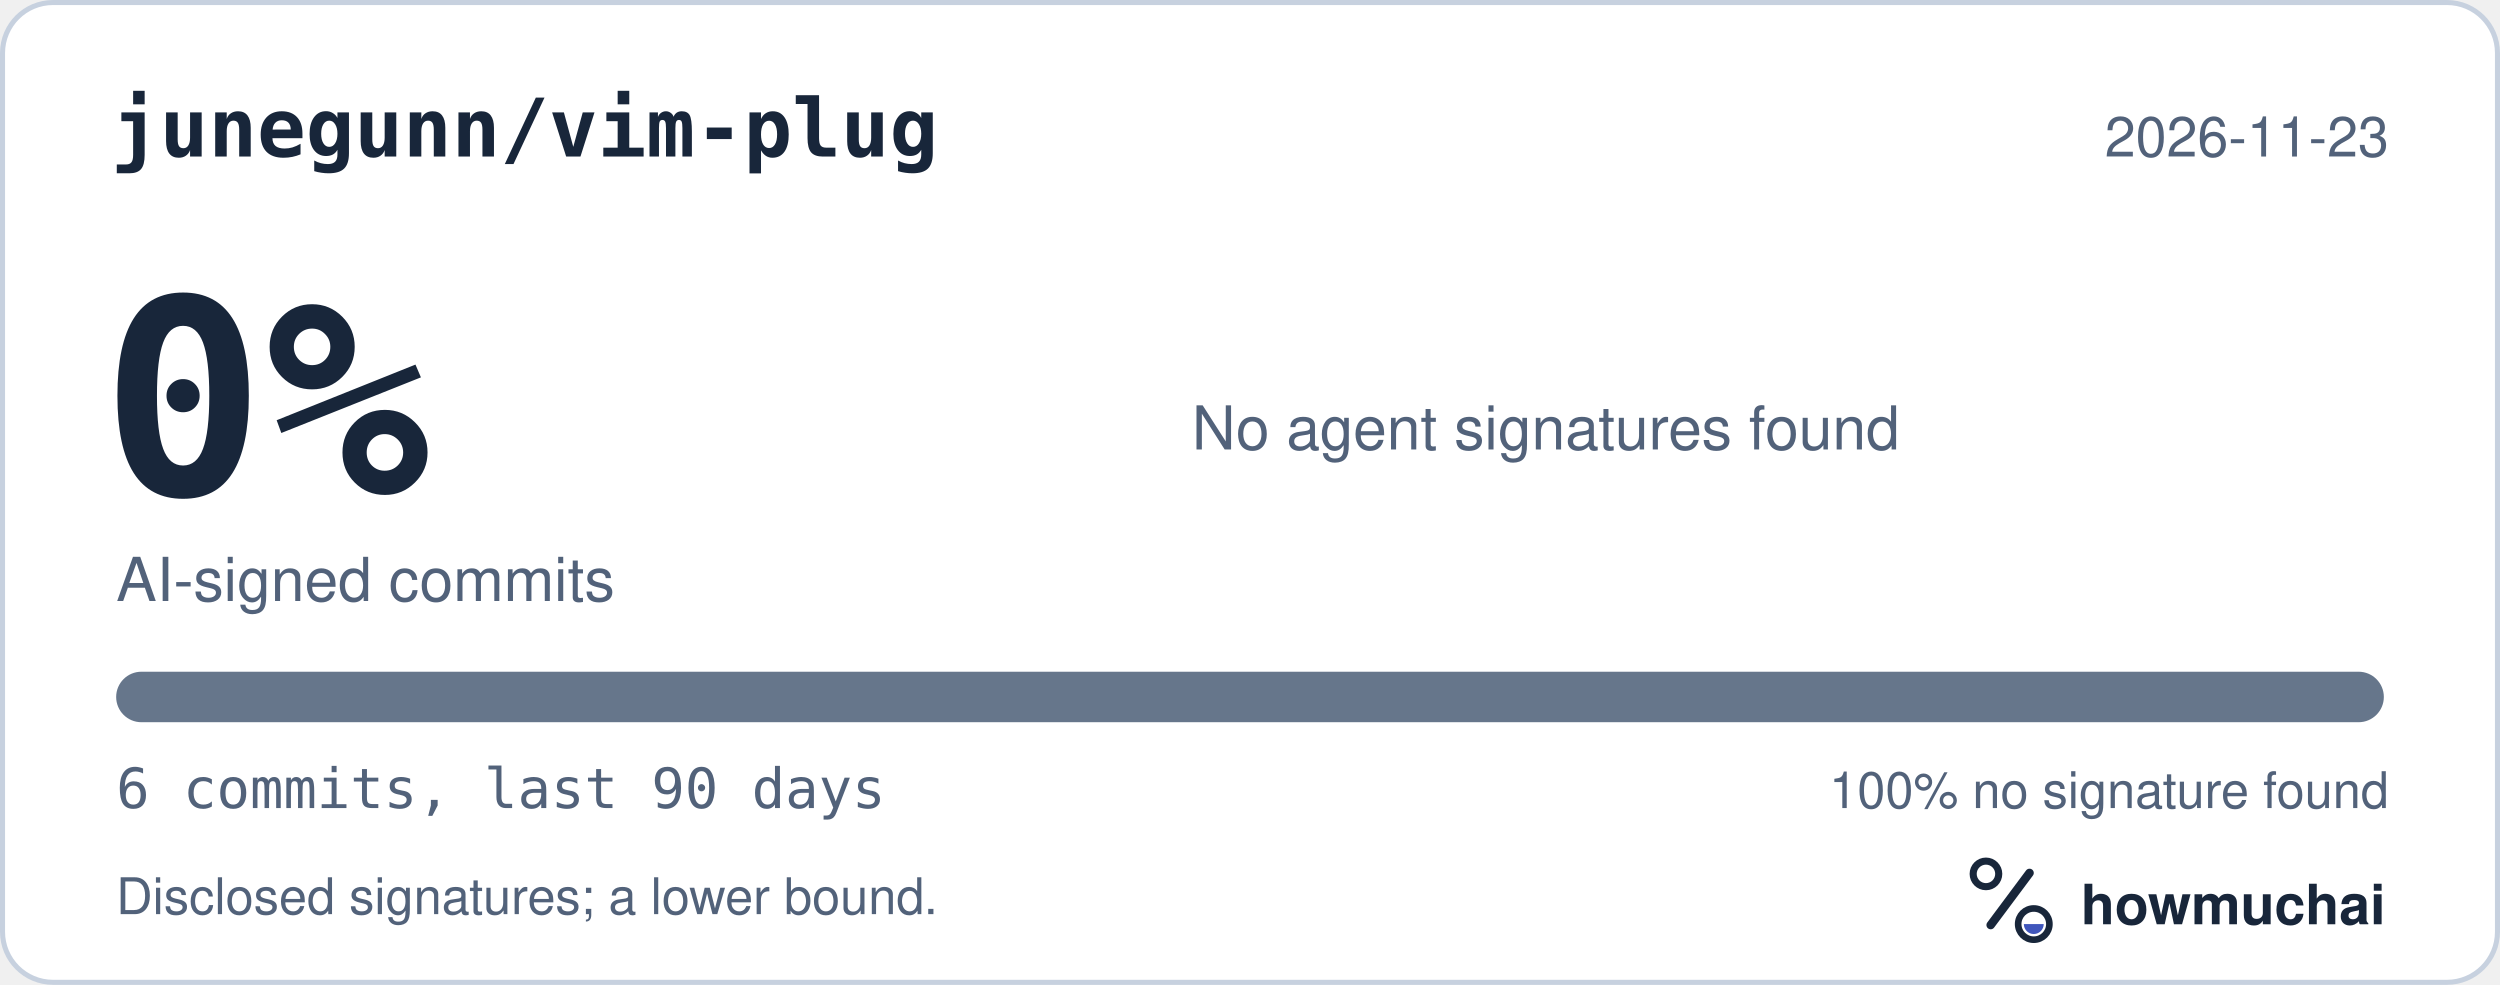
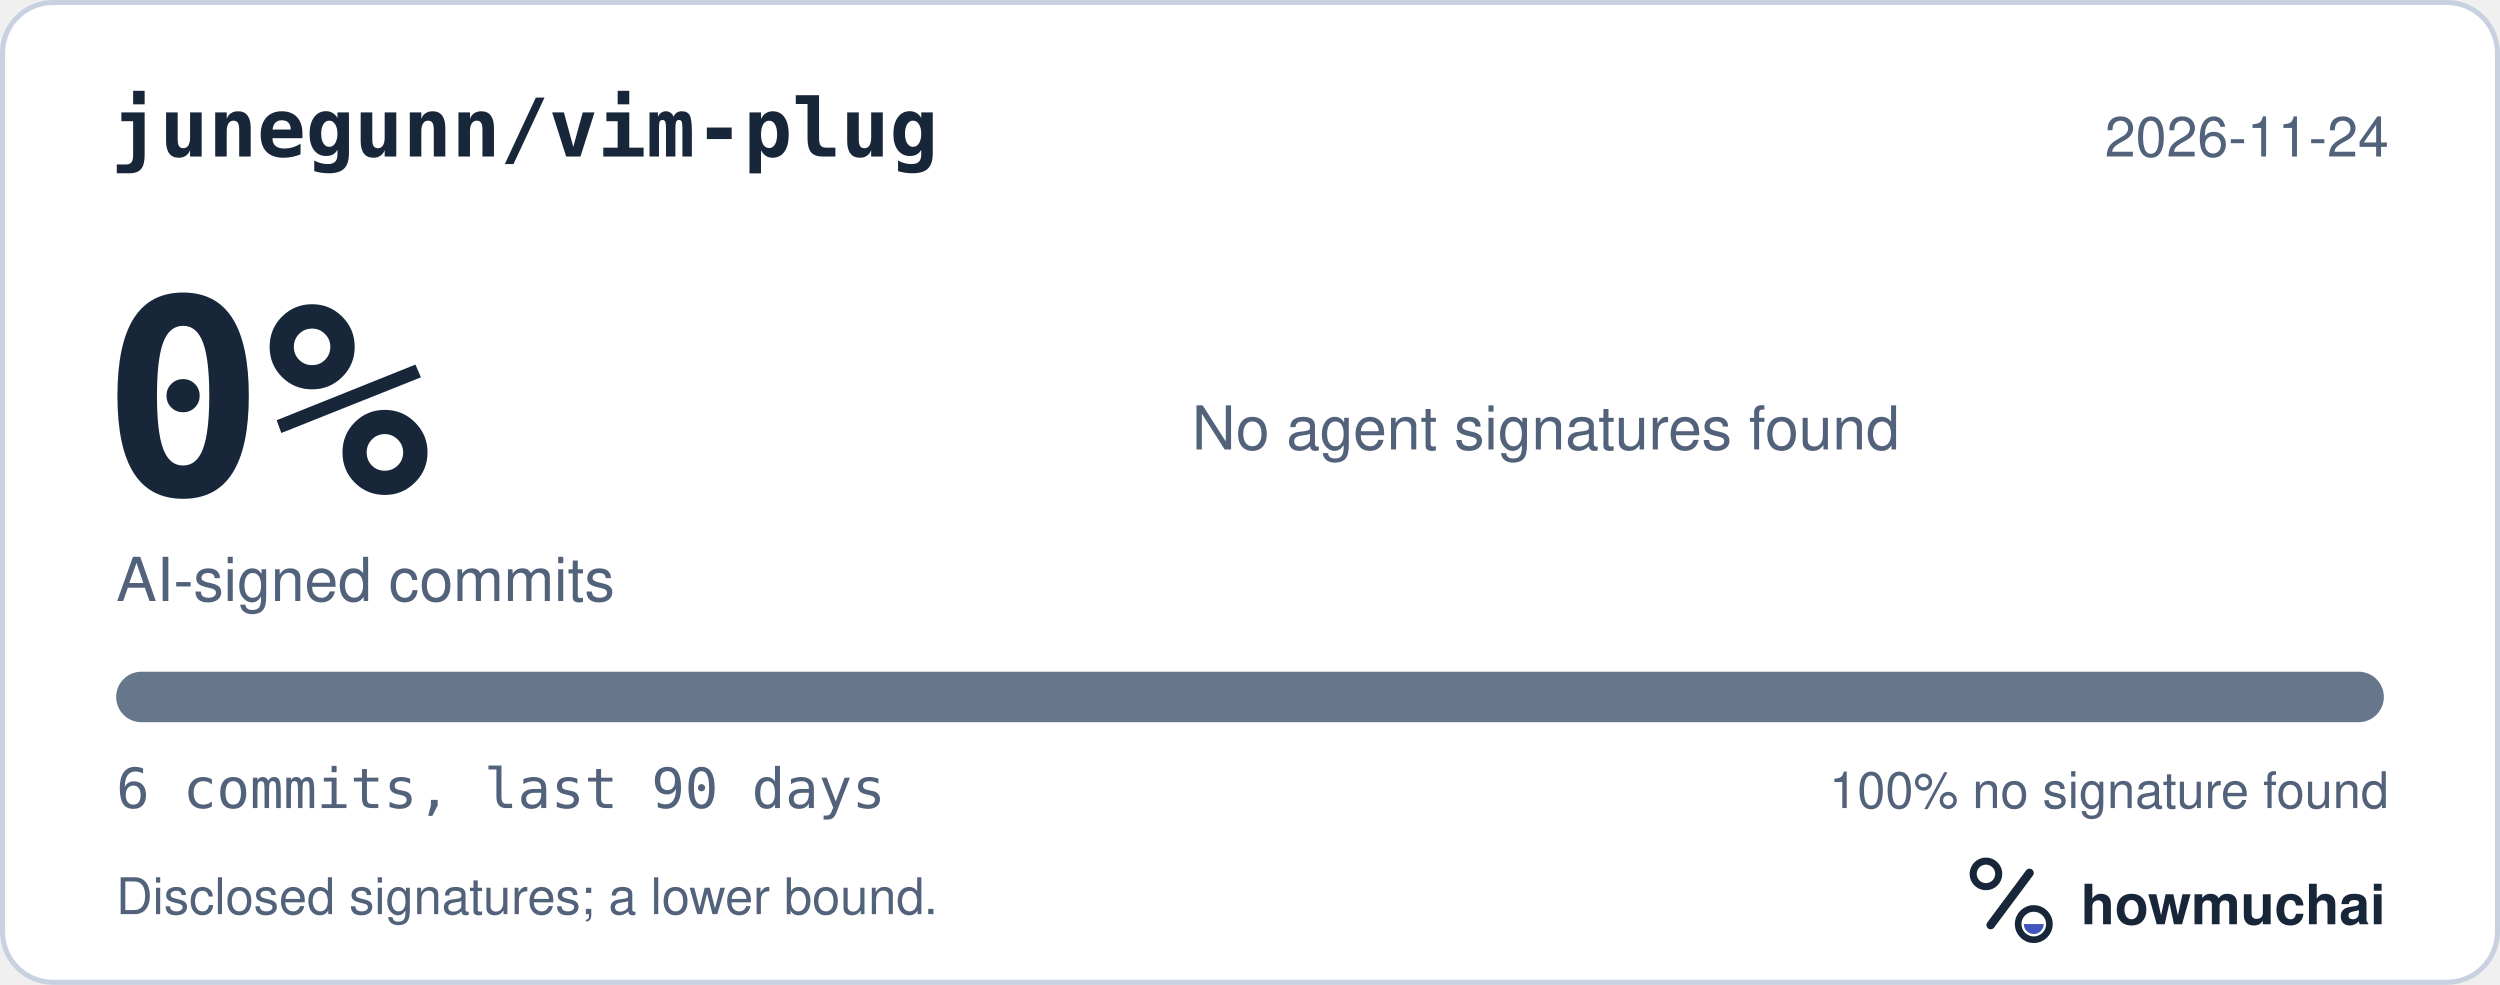
<svg xmlns="http://www.w3.org/2000/svg" width="495" height="195" viewBox="0 0 495 195" role="img" aria-labelledby="hm-t hm-d">
  <rect x="0.5" y="0.5" width="494" height="194" rx="10" fill="#FFFFFF" stroke="#C7D1DF" />
  <text x="22" y="31" fill="#18263A" font-family="ui-monospace, SF Mono, Menlo, Consolas, IBM Plex Mono, monospace" font-size="16" font-weight="600">junegunn/vim-plug</text>
-   <text x="473" y="31" fill="#52627A" font-family="-apple-system, BlinkMacSystemFont, Segoe UI, Helvetica, Arial, Fira Sans, sans-serif" font-size="11" text-anchor="end">2026-11-23</text>
+   <text x="473" y="31" fill="#52627A" font-family="-apple-system, BlinkMacSystemFont, Segoe UI, Helvetica, Arial, Fira Sans, sans-serif" font-size="11" text-anchor="end">2026-11-24</text>
  <text x="20" y="98" fill="#18263A" font-family="ui-monospace, SF Mono, Menlo, Consolas, IBM Plex Mono, monospace" font-size="54" font-weight="700">0%</text>
  <text x="23" y="119" fill="#52627A" font-family="-apple-system, BlinkMacSystemFont, Segoe UI, Helvetica, Arial, Fira Sans, sans-serif" font-size="12">AI-signed commits</text>
  <text x="236" y="89" fill="#52627A" font-family="-apple-system, BlinkMacSystemFont, Segoe UI, Helvetica, Arial, Fira Sans, sans-serif" font-size="12">No agent signatures found</text>
  <defs>
    <clipPath id="hm-bar">
      <rect x="23" y="133" width="449" height="10" rx="5" />
    </clipPath>
  </defs>
  <rect x="23" y="133" width="449" height="10" rx="5" fill="#66768B" />
  <g clip-path="url(#hm-bar)" />
  <text x="23" y="160" fill="#52627A" font-family="ui-monospace, SF Mono, Menlo, Consolas, IBM Plex Mono, monospace" font-size="11">6 commits, last 90 days</text>
  <text x="473" y="160" fill="#52627A" font-family="-apple-system, BlinkMacSystemFont, Segoe UI, Helvetica, Arial, Fira Sans, sans-serif" font-size="10" text-anchor="end">100% no signature found</text>
  <text x="23" y="181" fill="#52627A" font-family="-apple-system, BlinkMacSystemFont, Segoe UI, Helvetica, Arial, Fira Sans, sans-serif" font-size="10">Disclosed signatures; a lower bound.</text>
  <g transform="translate(386 166) scale(0.046875)">
    <circle cx="154" cy="150" r="54" fill="none" stroke="#18263A" stroke-width="30" />
    <path d="M174 366 338 146" fill="none" stroke="#18263A" stroke-width="36" stroke-linecap="round" />
    <circle cx="356" cy="362" r="66" fill="none" stroke="#18263A" stroke-width="28" />
    <path d="M314 362a42 42 0 0 0 84 0Z" fill="#4056BC" />
  </g>
  <text x="412" y="183" fill="#18263A" font-family="-apple-system, BlinkMacSystemFont, Segoe UI, Helvetica, Arial, Fira Sans, sans-serif" font-size="11" font-weight="650">howmuchai</text>
</svg>
